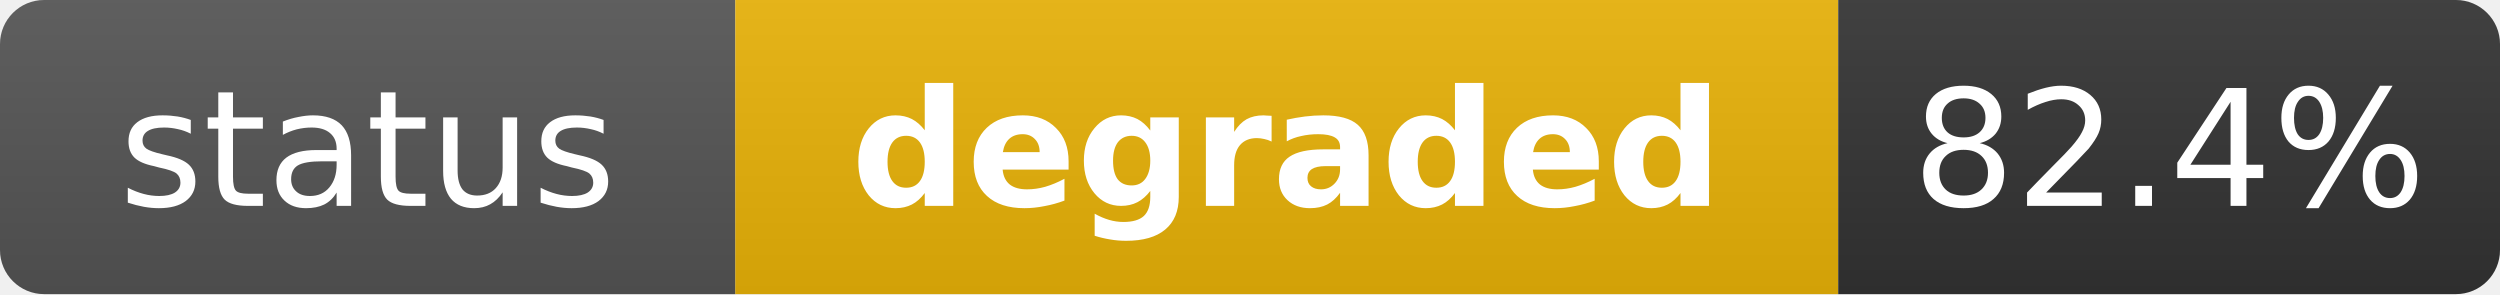
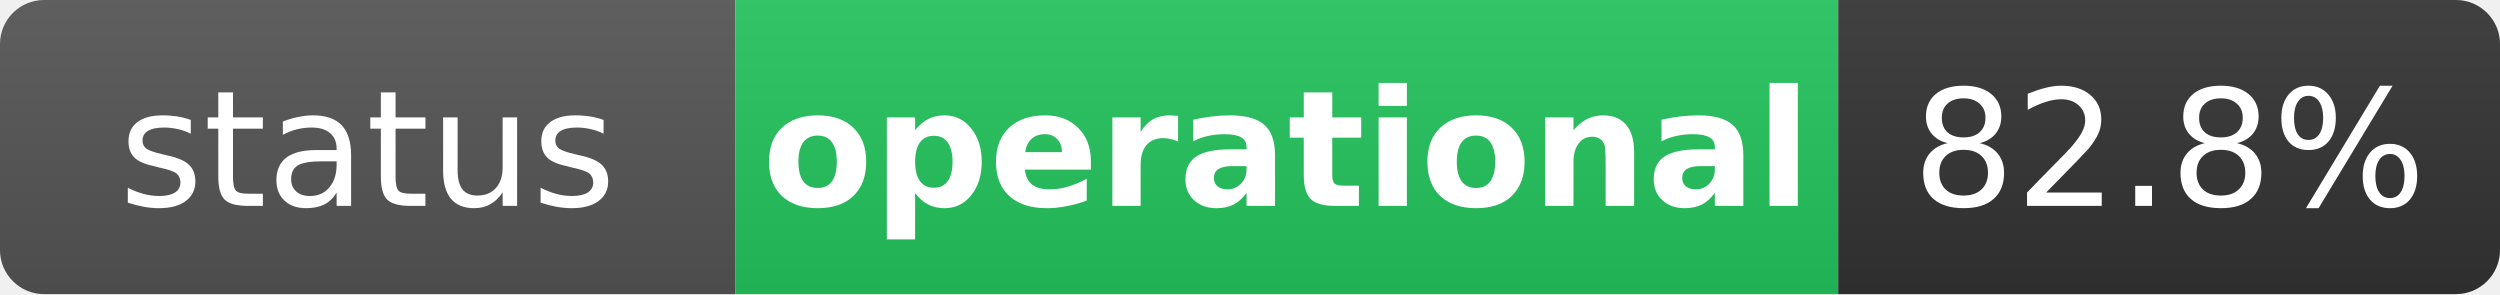
- <svg xmlns="http://www.w3.org/2000/svg" width="170" height="20" role="img" aria-label="status: degraded">
+ <svg xmlns="http://www.w3.org/2000/svg" width="170" height="20" role="img" aria-label="status: operational">
  <linearGradient id="s" x2="0" y2="100%">
    <stop offset="0" stop-color="#bbb" stop-opacity=".1" />
    <stop offset="1" stop-opacity=".1" />
  </linearGradient>
  <clipPath id="r">
    <rect width="170" height="20" rx="3" fill="#fff" />
  </clipPath>
  <g clip-path="url(#r)">
    <rect width="50" height="20" fill="#555" />
-     <rect x="50" width="75" height="20" fill="#eab308" />
+     <rect x="50" width="75" height="20" fill="#22c55e" />
    <rect x="125" width="45" height="20" fill="#333" />
    <rect width="170" height="20" fill="url(#s)" />
  </g>
  <g fill="#fff" text-anchor="middle" font-family="Verdana,Geneva,DejaVu Sans,sans-serif" text-rendering="geometricPrecision" font-size="11">
    <text x="25" y="14" fill="#fff">status</text>
-     <text x="87.5" y="14" fill="#fff" font-weight="bold">degraded</text>
-     <text x="147.5" y="14" fill="#fff">82.4%</text>
+     <text x="87.5" y="14" fill="#fff" font-weight="bold">operational</text>
+     <text x="147.5" y="14" fill="#fff">82.8%</text>
  </g>
</svg>
